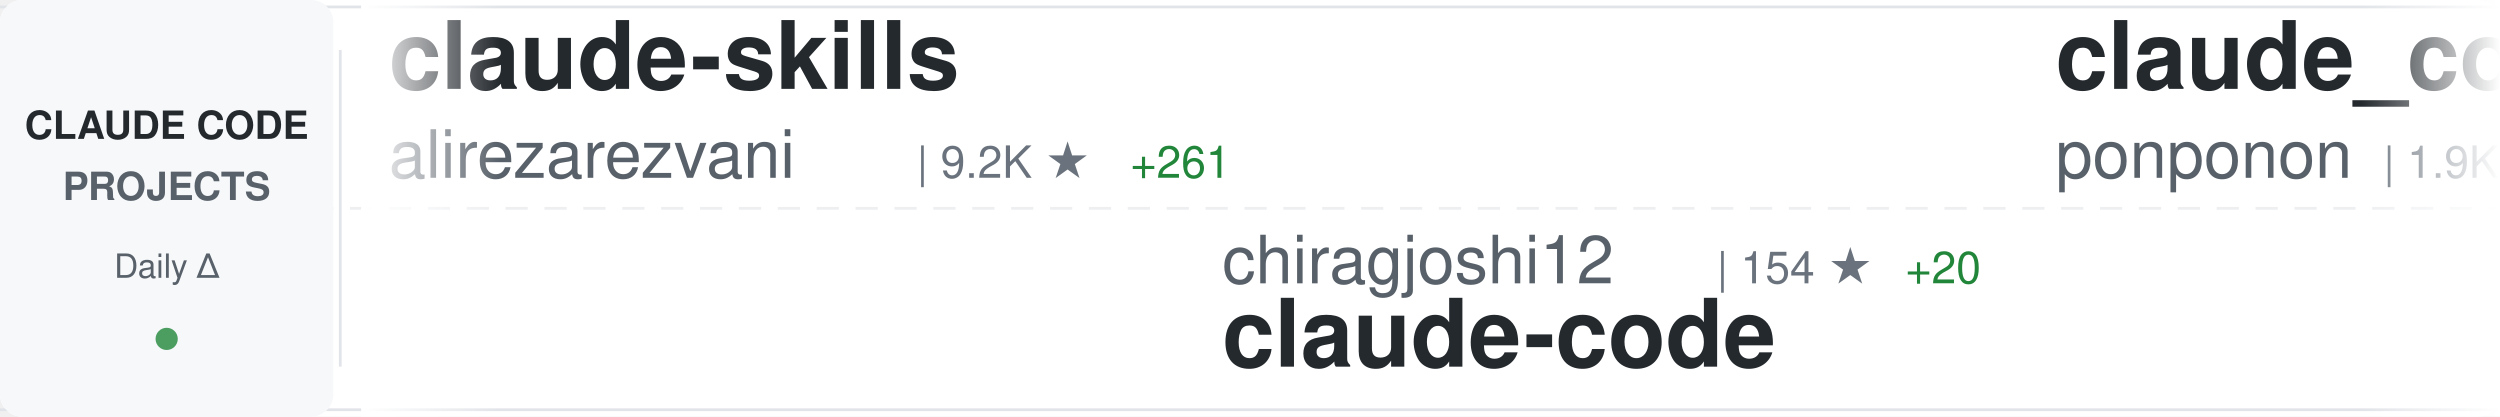
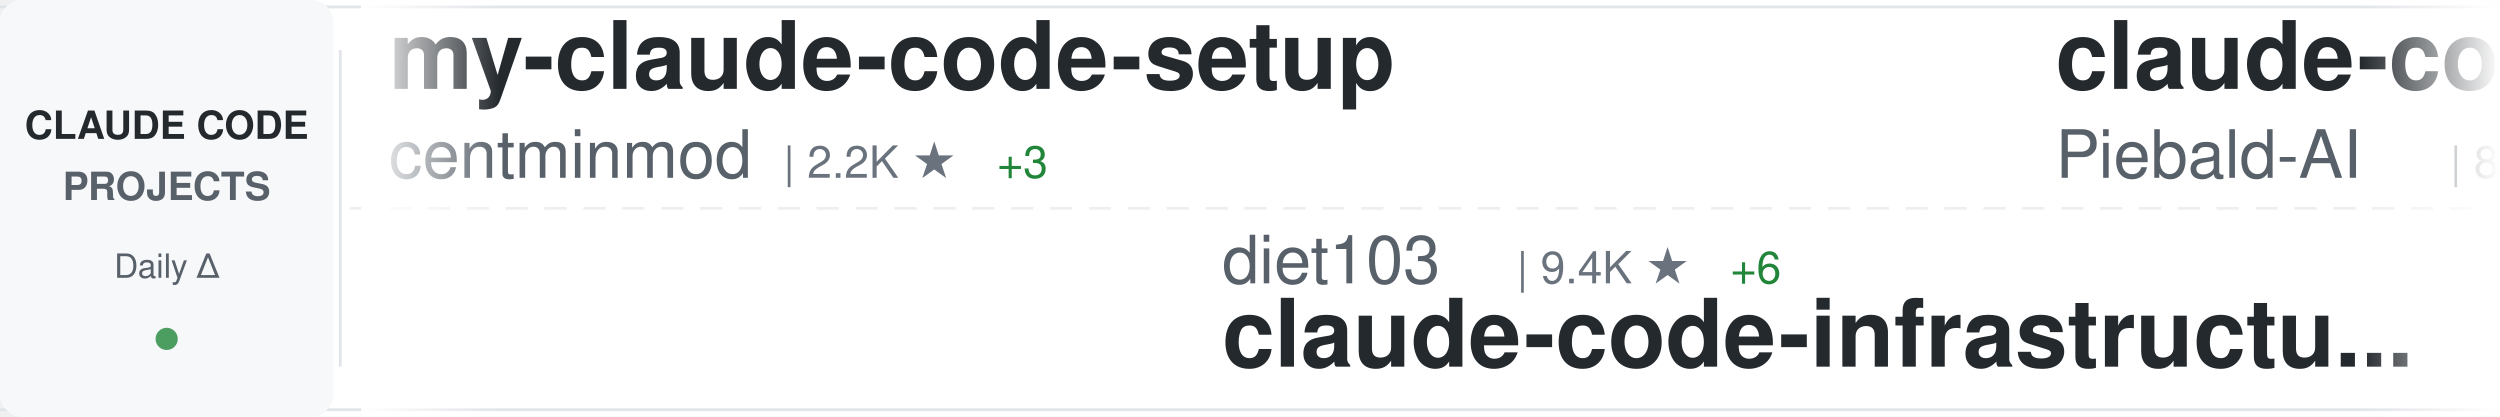
<svg xmlns="http://www.w3.org/2000/svg" width="900" height="150">
  <defs>
    <linearGradient id="awesomeLeftFade" x1="0%" y1="0%" x2="100%" y2="0%">
      <stop offset="0%" style="stop-color:#ffffff;stop-opacity:1" />
      <stop offset="100%" style="stop-color:#ffffff;stop-opacity:0" />
    </linearGradient>
    <linearGradient id="awesomeRightFade" x1="0%" y1="0%" x2="100%" y2="0%">
      <stop offset="0%" style="stop-color:#ffffff;stop-opacity:0" />
      <stop offset="100%" style="stop-color:#ffffff;stop-opacity:1" />
    </linearGradient>
  </defs>
  <rect width="900" height="150" fill="#ffffff" rx="8" />
  <rect x="0" y="2" width="900" height="1" fill="#e1e4e8" />
  <rect x="0" y="147" width="900" height="1" fill="#e1e4e8" />
  <line x1="0" y1="75" x2="900" y2="75" stroke="#e1e4e8" stroke-width="1" stroke-dasharray="8 6" opacity="0.6" />
  <rect x="0" y="0" width="120" height="150" fill="#f6f8fa" rx="8" />
  <text x="60" y="50" font-family="-apple-system, BlinkMacSystemFont, 'Segoe UI', Helvetica, Arial, sans-serif" font-size="14" font-weight="600" fill="#24292e" text-anchor="middle">CLAUDE CODE</text>
  <text x="60" y="72" font-family="-apple-system, BlinkMacSystemFont, 'Segoe UI', Helvetica, Arial, sans-serif" font-size="14" font-weight="600" fill="#586069" text-anchor="middle">PROJECTS</text>
  <text x="60" y="100" font-family="-apple-system, BlinkMacSystemFont, 'Segoe UI', Helvetica, Arial, sans-serif" font-size="12" font-weight="500" fill="#586069" text-anchor="middle">Daily Δ</text>
  <circle cx="60" cy="122" r="4" fill="#22863a" opacity="0.8" />
  <rect x="122" y="18" width="1" height="114" fill="#e1e4e8" />
  <clipPath id="awesomeTickerClip">
    <rect x="130" y="0" width="770" height="150" />
  </clipPath>
  <g clip-path="url(#awesomeTickerClip)">
    <g id="awesomeTickerItems">
      <animateTransform attributeName="transform" attributeType="XML" type="translate" from="0 0" to="-3000 0" dur="54s" repeatCount="indefinite" />
      <g transform="translate(0, 0)">
-         <text x="140" y="32" font-family="-apple-system, BlinkMacSystemFont, 'Segoe UI', Helvetica, Arial, sans-serif" font-size="34" font-weight="600" fill="#24292e">claude-skills</text>
-         <text x="140" y="64" font-family="-apple-system, BlinkMacSystemFont, 'Segoe UI', Helvetica, Arial, sans-serif" font-size="24" font-weight="400" fill="#586069">alirezarezvani</text>
-         <text x="330" y="64" font-family="-apple-system, BlinkMacSystemFont, 'Segoe UI', Helvetica, Arial, sans-serif" font-size="16" font-weight="500" fill="#6a737d">| 9.2K ★</text>
-         <text x="407" y="64" font-family="-apple-system, BlinkMacSystemFont, 'Segoe UI', Helvetica, Arial, sans-serif" font-size="16" font-weight="500" fill="#22863a"> +261</text>
+         <text x="140" y="32" font-family="-apple-system, BlinkMacSystemFont, 'Segoe UI', Helvetica, Arial, sans-serif" font-size="34" font-weight="600" fill="#24292e">my-claude-code-setup</text>
+         <text x="140" y="64" font-family="-apple-system, BlinkMacSystemFont, 'Segoe UI', Helvetica, Arial, sans-serif" font-size="24" font-weight="400" fill="#586069">centminmod</text>
+         <text x="282" y="64" font-family="-apple-system, BlinkMacSystemFont, 'Segoe UI', Helvetica, Arial, sans-serif" font-size="16" font-weight="500" fill="#6a737d">| 2.2K ★</text>
+         <text x="359" y="64" font-family="-apple-system, BlinkMacSystemFont, 'Segoe UI', Helvetica, Arial, sans-serif" font-size="16" font-weight="500" fill="#22863a"> +3</text>
      </g>
      <g transform="translate(300, 0)">
-         <text x="140" y="102" font-family="-apple-system, BlinkMacSystemFont, 'Segoe UI', Helvetica, Arial, sans-serif" font-size="24" font-weight="400" fill="#586069">chiragjoshi12</text>
-         <text x="318" y="102" font-family="-apple-system, BlinkMacSystemFont, 'Segoe UI', Helvetica, Arial, sans-serif" font-size="16" font-weight="500" fill="#6a737d">| 154 ★</text>
-         <text x="386" y="102" font-family="-apple-system, BlinkMacSystemFont, 'Segoe UI', Helvetica, Arial, sans-serif" font-size="16" font-weight="500" fill="#22863a"> +20</text>
-         <text x="140" y="132" font-family="-apple-system, BlinkMacSystemFont, 'Segoe UI', Helvetica, Arial, sans-serif" font-size="34" font-weight="600" fill="#24292e">claude-code</text>
+         <text x="140" y="102" font-family="-apple-system, BlinkMacSystemFont, 'Segoe UI', Helvetica, Arial, sans-serif" font-size="24" font-weight="400" fill="#586069">diet103</text>
+         <text x="246" y="102" font-family="-apple-system, BlinkMacSystemFont, 'Segoe UI', Helvetica, Arial, sans-serif" font-size="16" font-weight="500" fill="#6a737d">| 9.4K ★</text>
+         <text x="323" y="102" font-family="-apple-system, BlinkMacSystemFont, 'Segoe UI', Helvetica, Arial, sans-serif" font-size="16" font-weight="500" fill="#22863a"> +6</text>
+         <text x="140" y="132" font-family="-apple-system, BlinkMacSystemFont, 'Segoe UI', Helvetica, Arial, sans-serif" font-size="34" font-weight="600" fill="#24292e">claude-code-infrastructu...</text>
      </g>
      <g transform="translate(600, 0)">
-         <text x="140" y="32" font-family="-apple-system, BlinkMacSystemFont, 'Segoe UI', Helvetica, Arial, sans-serif" font-size="34" font-weight="600" fill="#24292e">claude_code_src</text>
-         <text x="140" y="64" font-family="-apple-system, BlinkMacSystemFont, 'Segoe UI', Helvetica, Arial, sans-serif" font-size="24" font-weight="400" fill="#586069">ponponon</text>
-         <text x="258" y="64" font-family="-apple-system, BlinkMacSystemFont, 'Segoe UI', Helvetica, Arial, sans-serif" font-size="16" font-weight="500" fill="#6a737d">| 1.9K ★</text>
-         <text x="335" y="64" font-family="-apple-system, BlinkMacSystemFont, 'Segoe UI', Helvetica, Arial, sans-serif" font-size="16" font-weight="500" fill="#22863a"> +189</text>
+         <text x="140" y="32" font-family="-apple-system, BlinkMacSystemFont, 'Segoe UI', Helvetica, Arial, sans-serif" font-size="34" font-weight="600" fill="#24292e">claude-code-system-promp...</text>
+         <text x="140" y="64" font-family="-apple-system, BlinkMacSystemFont, 'Segoe UI', Helvetica, Arial, sans-serif" font-size="24" font-weight="400" fill="#586069">Piebald-AI</text>
+         <text x="282" y="64" font-family="-apple-system, BlinkMacSystemFont, 'Segoe UI', Helvetica, Arial, sans-serif" font-size="16" font-weight="500" fill="#6a737d">| 8.2K ★</text>
+         <text x="359" y="64" font-family="-apple-system, BlinkMacSystemFont, 'Segoe UI', Helvetica, Arial, sans-serif" font-size="16" font-weight="500" fill="#22863a"> +72</text>
      </g>
      <g transform="translate(900, 0)">
-         <text x="140" y="102" font-family="-apple-system, BlinkMacSystemFont, 'Segoe UI', Helvetica, Arial, sans-serif" font-size="24" font-weight="400" fill="#586069">shareAI-lab</text>
-         <text x="294" y="102" font-family="-apple-system, BlinkMacSystemFont, 'Segoe UI', Helvetica, Arial, sans-serif" font-size="16" font-weight="500" fill="#6a737d">| 47.9K ★</text>
-         <text x="380" y="102" font-family="-apple-system, BlinkMacSystemFont, 'Segoe UI', Helvetica, Arial, sans-serif" font-size="16" font-weight="500" fill="#22863a"> +644</text>
-         <text x="140" y="132" font-family="-apple-system, BlinkMacSystemFont, 'Segoe UI', Helvetica, Arial, sans-serif" font-size="34" font-weight="600" fill="#24292e">learn-claude-code</text>
+         <text x="140" y="102" font-family="-apple-system, BlinkMacSystemFont, 'Segoe UI', Helvetica, Arial, sans-serif" font-size="24" font-weight="400" fill="#586069">ponponon</text>
+         <text x="258" y="102" font-family="-apple-system, BlinkMacSystemFont, 'Segoe UI', Helvetica, Arial, sans-serif" font-size="16" font-weight="500" fill="#6a737d">| 1.9K ★</text>
+         <text x="335" y="102" font-family="-apple-system, BlinkMacSystemFont, 'Segoe UI', Helvetica, Arial, sans-serif" font-size="16" font-weight="500" fill="#22863a"> +126</text>
+         <text x="140" y="132" font-family="-apple-system, BlinkMacSystemFont, 'Segoe UI', Helvetica, Arial, sans-serif" font-size="34" font-weight="600" fill="#24292e">claude_code_src</text>
      </g>
      <g transform="translate(1200, 0)">
-         <text x="140" y="32" font-family="-apple-system, BlinkMacSystemFont, 'Segoe UI', Helvetica, Arial, sans-serif" font-size="34" font-weight="600" fill="#24292e">claude-task-master</text>
-         <text x="140" y="64" font-family="-apple-system, BlinkMacSystemFont, 'Segoe UI', Helvetica, Arial, sans-serif" font-size="24" font-weight="400" fill="#586069">eyaltoledano</text>
-         <text x="306" y="64" font-family="-apple-system, BlinkMacSystemFont, 'Segoe UI', Helvetica, Arial, sans-serif" font-size="16" font-weight="500" fill="#6a737d">| 26.4K ★</text>
-         <text x="392" y="64" font-family="-apple-system, BlinkMacSystemFont, 'Segoe UI', Helvetica, Arial, sans-serif" font-size="16" font-weight="500" fill="#22863a"> +22</text>
+         <text x="140" y="32" font-family="-apple-system, BlinkMacSystemFont, 'Segoe UI', Helvetica, Arial, sans-serif" font-size="34" font-weight="600" fill="#24292e">claude-code-workflows</text>
+         <text x="140" y="64" font-family="-apple-system, BlinkMacSystemFont, 'Segoe UI', Helvetica, Arial, sans-serif" font-size="24" font-weight="400" fill="#586069">OneRedOak</text>
+         <text x="270" y="64" font-family="-apple-system, BlinkMacSystemFont, 'Segoe UI', Helvetica, Arial, sans-serif" font-size="16" font-weight="500" fill="#6a737d">| 3.8K ★</text>
+         <text x="347" y="64" font-family="-apple-system, BlinkMacSystemFont, 'Segoe UI', Helvetica, Arial, sans-serif" font-size="16" font-weight="500" fill="#22863a"> +1</text>
      </g>
      <g transform="translate(1500, 0)">
-         <text x="140" y="102" font-family="-apple-system, BlinkMacSystemFont, 'Segoe UI', Helvetica, Arial, sans-serif" font-size="24" font-weight="400" fill="#586069">snarktank</text>
-         <text x="270" y="102" font-family="-apple-system, BlinkMacSystemFont, 'Segoe UI', Helvetica, Arial, sans-serif" font-size="16" font-weight="500" fill="#6a737d">| 14.3K ★</text>
-         <text x="356" y="102" font-family="-apple-system, BlinkMacSystemFont, 'Segoe UI', Helvetica, Arial, sans-serif" font-size="16" font-weight="500" fill="#22863a"> +67</text>
-         <text x="140" y="132" font-family="-apple-system, BlinkMacSystemFont, 'Segoe UI', Helvetica, Arial, sans-serif" font-size="34" font-weight="600" fill="#24292e">ralph</text>
+         <text x="140" y="102" font-family="-apple-system, BlinkMacSystemFont, 'Segoe UI', Helvetica, Arial, sans-serif" font-size="24" font-weight="400" fill="#586069">disler</text>
+         <text x="234" y="102" font-family="-apple-system, BlinkMacSystemFont, 'Segoe UI', Helvetica, Arial, sans-serif" font-size="16" font-weight="500" fill="#6a737d">| 3.5K ★</text>
+         <text x="311" y="102" font-family="-apple-system, BlinkMacSystemFont, 'Segoe UI', Helvetica, Arial, sans-serif" font-size="16" font-weight="500" fill="#22863a"> +5</text>
+         <text x="140" y="132" font-family="-apple-system, BlinkMacSystemFont, 'Segoe UI', Helvetica, Arial, sans-serif" font-size="34" font-weight="600" fill="#24292e">claude-code-hooks-master...</text>
      </g>
      <g transform="translate(1800, 0)">
-         <text x="140" y="32" font-family="-apple-system, BlinkMacSystemFont, 'Segoe UI', Helvetica, Arial, sans-serif" font-size="34" font-weight="600" fill="#24292e">claude-howto</text>
-         <text x="140" y="64" font-family="-apple-system, BlinkMacSystemFont, 'Segoe UI', Helvetica, Arial, sans-serif" font-size="24" font-weight="400" fill="#586069">luongnv89</text>
-         <text x="270" y="64" font-family="-apple-system, BlinkMacSystemFont, 'Segoe UI', Helvetica, Arial, sans-serif" font-size="16" font-weight="500" fill="#6a737d">| 17.7K ★</text>
-         <text x="356" y="64" font-family="-apple-system, BlinkMacSystemFont, 'Segoe UI', Helvetica, Arial, sans-serif" font-size="16" font-weight="500" fill="#22863a"> +743</text>
+         <text x="140" y="32" font-family="-apple-system, BlinkMacSystemFont, 'Segoe UI', Helvetica, Arial, sans-serif" font-size="34" font-weight="600" fill="#24292e">claude-code-ultimate-gui...</text>
+         <text x="140" y="64" font-family="-apple-system, BlinkMacSystemFont, 'Segoe UI', Helvetica, Arial, sans-serif" font-size="24" font-weight="400" fill="#586069">FlorianBruniaux</text>
+         <text x="342" y="64" font-family="-apple-system, BlinkMacSystemFont, 'Segoe UI', Helvetica, Arial, sans-serif" font-size="16" font-weight="500" fill="#6a737d">| 2.8K ★</text>
+         <text x="419" y="64" font-family="-apple-system, BlinkMacSystemFont, 'Segoe UI', Helvetica, Arial, sans-serif" font-size="16" font-weight="500" fill="#22863a"> +51</text>
      </g>
      <g transform="translate(2100, 0)">
-         <text x="140" y="102" font-family="-apple-system, BlinkMacSystemFont, 'Segoe UI', Helvetica, Arial, sans-serif" font-size="24" font-weight="400" fill="#586069">Yuyz0112</text>
-         <text x="258" y="102" font-family="-apple-system, BlinkMacSystemFont, 'Segoe UI', Helvetica, Arial, sans-serif" font-size="16" font-weight="500" fill="#6a737d">| 2.3K ★</text>
-         <text x="335" y="102" font-family="-apple-system, BlinkMacSystemFont, 'Segoe UI', Helvetica, Arial, sans-serif" font-size="16" font-weight="500" fill="#22863a"> +9</text>
-         <text x="140" y="132" font-family="-apple-system, BlinkMacSystemFont, 'Segoe UI', Helvetica, Arial, sans-serif" font-size="34" font-weight="600" fill="#24292e">claude-code-reverse</text>
+         <text x="140" y="102" font-family="-apple-system, BlinkMacSystemFont, 'Segoe UI', Helvetica, Arial, sans-serif" font-size="24" font-weight="400" fill="#586069">router-for-me</text>
+         <text x="318" y="102" font-family="-apple-system, BlinkMacSystemFont, 'Segoe UI', Helvetica, Arial, sans-serif" font-size="16" font-weight="500" fill="#6a737d">| 22.8K ★</text>
+         <text x="404" y="102" font-family="-apple-system, BlinkMacSystemFont, 'Segoe UI', Helvetica, Arial, sans-serif" font-size="16" font-weight="500" fill="#22863a"> +318</text>
+         <text x="140" y="132" font-family="-apple-system, BlinkMacSystemFont, 'Segoe UI', Helvetica, Arial, sans-serif" font-size="34" font-weight="600" fill="#24292e">CLIProxyAPI</text>
      </g>
      <g transform="translate(2400, 0)">
-         <text x="140" y="32" font-family="-apple-system, BlinkMacSystemFont, 'Segoe UI', Helvetica, Arial, sans-serif" font-size="34" font-weight="600" fill="#24292e">claude-code-tudou</text>
-         <text x="140" y="64" font-family="-apple-system, BlinkMacSystemFont, 'Segoe UI', Helvetica, Arial, sans-serif" font-size="24" font-weight="400" fill="#586069">AICoderTudou</text>
-         <text x="306" y="64" font-family="-apple-system, BlinkMacSystemFont, 'Segoe UI', Helvetica, Arial, sans-serif" font-size="16" font-weight="500" fill="#6a737d">| 328 ★</text>
-         <text x="374" y="64" font-family="-apple-system, BlinkMacSystemFont, 'Segoe UI', Helvetica, Arial, sans-serif" font-size="16" font-weight="500" fill="#22863a"> +107</text>
+         <text x="140" y="32" font-family="-apple-system, BlinkMacSystemFont, 'Segoe UI', Helvetica, Arial, sans-serif" font-size="34" font-weight="600" fill="#24292e">claudecodeui</text>
+         <text x="140" y="64" font-family="-apple-system, BlinkMacSystemFont, 'Segoe UI', Helvetica, Arial, sans-serif" font-size="24" font-weight="400" fill="#586069">siteboon</text>
+         <text x="258" y="64" font-family="-apple-system, BlinkMacSystemFont, 'Segoe UI', Helvetica, Arial, sans-serif" font-size="16" font-weight="500" fill="#6a737d">| 9.4K ★</text>
+         <text x="335" y="64" font-family="-apple-system, BlinkMacSystemFont, 'Segoe UI', Helvetica, Arial, sans-serif" font-size="16" font-weight="500" fill="#22863a"> +75</text>
      </g>
      <g transform="translate(2700, 0)">
-         <text x="140" y="102" font-family="-apple-system, BlinkMacSystemFont, 'Segoe UI', Helvetica, Arial, sans-serif" font-size="24" font-weight="400" fill="#586069">isboyjc</text>
-         <text x="246" y="102" font-family="-apple-system, BlinkMacSystemFont, 'Segoe UI', Helvetica, Arial, sans-serif" font-size="16" font-weight="500" fill="#6a737d">| 119 ★</text>
-         <text x="314" y="102" font-family="-apple-system, BlinkMacSystemFont, 'Segoe UI', Helvetica, Arial, sans-serif" font-size="16" font-weight="500" fill="#22863a"> +21</text>
-         <text x="140" y="132" font-family="-apple-system, BlinkMacSystemFont, 'Segoe UI', Helvetica, Arial, sans-serif" font-size="34" font-weight="600" fill="#24292e">claude-code</text>
+         <text x="140" y="102" font-family="-apple-system, BlinkMacSystemFont, 'Segoe UI', Helvetica, Arial, sans-serif" font-size="24" font-weight="400" fill="#586069">Kuberwastaken</text>
+         <text x="318" y="102" font-family="-apple-system, BlinkMacSystemFont, 'Segoe UI', Helvetica, Arial, sans-serif" font-size="16" font-weight="500" fill="#6a737d">| 7.9K ★</text>
+         <text x="395" y="102" font-family="-apple-system, BlinkMacSystemFont, 'Segoe UI', Helvetica, Arial, sans-serif" font-size="16" font-weight="500" fill="#22863a"> +381</text>
+         <text x="140" y="132" font-family="-apple-system, BlinkMacSystemFont, 'Segoe UI', Helvetica, Arial, sans-serif" font-size="34" font-weight="600" fill="#24292e">claurst</text>
      </g>
      <g transform="translate(3000, 0)">
-         <text x="140" y="32" font-family="-apple-system, BlinkMacSystemFont, 'Segoe UI', Helvetica, Arial, sans-serif" font-size="34" font-weight="600" fill="#24292e">claude-skills</text>
-         <text x="140" y="64" font-family="-apple-system, BlinkMacSystemFont, 'Segoe UI', Helvetica, Arial, sans-serif" font-size="24" font-weight="400" fill="#586069">alirezarezvani</text>
-         <text x="330" y="64" font-family="-apple-system, BlinkMacSystemFont, 'Segoe UI', Helvetica, Arial, sans-serif" font-size="16" font-weight="500" fill="#6a737d">| 9.2K ★</text>
-         <text x="407" y="64" font-family="-apple-system, BlinkMacSystemFont, 'Segoe UI', Helvetica, Arial, sans-serif" font-size="16" font-weight="500" fill="#22863a"> +261</text>
+         <text x="140" y="32" font-family="-apple-system, BlinkMacSystemFont, 'Segoe UI', Helvetica, Arial, sans-serif" font-size="34" font-weight="600" fill="#24292e">my-claude-code-setup</text>
+         <text x="140" y="64" font-family="-apple-system, BlinkMacSystemFont, 'Segoe UI', Helvetica, Arial, sans-serif" font-size="24" font-weight="400" fill="#586069">centminmod</text>
+         <text x="282" y="64" font-family="-apple-system, BlinkMacSystemFont, 'Segoe UI', Helvetica, Arial, sans-serif" font-size="16" font-weight="500" fill="#6a737d">| 2.2K ★</text>
+         <text x="359" y="64" font-family="-apple-system, BlinkMacSystemFont, 'Segoe UI', Helvetica, Arial, sans-serif" font-size="16" font-weight="500" fill="#22863a"> +3</text>
      </g>
      <g transform="translate(3300, 0)">
-         <text x="140" y="102" font-family="-apple-system, BlinkMacSystemFont, 'Segoe UI', Helvetica, Arial, sans-serif" font-size="24" font-weight="400" fill="#586069">chiragjoshi12</text>
-         <text x="318" y="102" font-family="-apple-system, BlinkMacSystemFont, 'Segoe UI', Helvetica, Arial, sans-serif" font-size="16" font-weight="500" fill="#6a737d">| 154 ★</text>
-         <text x="386" y="102" font-family="-apple-system, BlinkMacSystemFont, 'Segoe UI', Helvetica, Arial, sans-serif" font-size="16" font-weight="500" fill="#22863a"> +20</text>
-         <text x="140" y="132" font-family="-apple-system, BlinkMacSystemFont, 'Segoe UI', Helvetica, Arial, sans-serif" font-size="34" font-weight="600" fill="#24292e">claude-code</text>
+         <text x="140" y="102" font-family="-apple-system, BlinkMacSystemFont, 'Segoe UI', Helvetica, Arial, sans-serif" font-size="24" font-weight="400" fill="#586069">diet103</text>
+         <text x="246" y="102" font-family="-apple-system, BlinkMacSystemFont, 'Segoe UI', Helvetica, Arial, sans-serif" font-size="16" font-weight="500" fill="#6a737d">| 9.4K ★</text>
+         <text x="323" y="102" font-family="-apple-system, BlinkMacSystemFont, 'Segoe UI', Helvetica, Arial, sans-serif" font-size="16" font-weight="500" fill="#22863a"> +6</text>
+         <text x="140" y="132" font-family="-apple-system, BlinkMacSystemFont, 'Segoe UI', Helvetica, Arial, sans-serif" font-size="34" font-weight="600" fill="#24292e">claude-code-infrastructu...</text>
      </g>
      <g transform="translate(3600, 0)">
-         <text x="140" y="32" font-family="-apple-system, BlinkMacSystemFont, 'Segoe UI', Helvetica, Arial, sans-serif" font-size="34" font-weight="600" fill="#24292e">claude_code_src</text>
-         <text x="140" y="64" font-family="-apple-system, BlinkMacSystemFont, 'Segoe UI', Helvetica, Arial, sans-serif" font-size="24" font-weight="400" fill="#586069">ponponon</text>
-         <text x="258" y="64" font-family="-apple-system, BlinkMacSystemFont, 'Segoe UI', Helvetica, Arial, sans-serif" font-size="16" font-weight="500" fill="#6a737d">| 1.9K ★</text>
-         <text x="335" y="64" font-family="-apple-system, BlinkMacSystemFont, 'Segoe UI', Helvetica, Arial, sans-serif" font-size="16" font-weight="500" fill="#22863a"> +189</text>
+         <text x="140" y="32" font-family="-apple-system, BlinkMacSystemFont, 'Segoe UI', Helvetica, Arial, sans-serif" font-size="34" font-weight="600" fill="#24292e">claude-code-system-promp...</text>
+         <text x="140" y="64" font-family="-apple-system, BlinkMacSystemFont, 'Segoe UI', Helvetica, Arial, sans-serif" font-size="24" font-weight="400" fill="#586069">Piebald-AI</text>
+         <text x="282" y="64" font-family="-apple-system, BlinkMacSystemFont, 'Segoe UI', Helvetica, Arial, sans-serif" font-size="16" font-weight="500" fill="#6a737d">| 8.2K ★</text>
+         <text x="359" y="64" font-family="-apple-system, BlinkMacSystemFont, 'Segoe UI', Helvetica, Arial, sans-serif" font-size="16" font-weight="500" fill="#22863a"> +72</text>
      </g>
      <g transform="translate(3900, 0)">
-         <text x="140" y="102" font-family="-apple-system, BlinkMacSystemFont, 'Segoe UI', Helvetica, Arial, sans-serif" font-size="24" font-weight="400" fill="#586069">shareAI-lab</text>
-         <text x="294" y="102" font-family="-apple-system, BlinkMacSystemFont, 'Segoe UI', Helvetica, Arial, sans-serif" font-size="16" font-weight="500" fill="#6a737d">| 47.9K ★</text>
-         <text x="380" y="102" font-family="-apple-system, BlinkMacSystemFont, 'Segoe UI', Helvetica, Arial, sans-serif" font-size="16" font-weight="500" fill="#22863a"> +644</text>
-         <text x="140" y="132" font-family="-apple-system, BlinkMacSystemFont, 'Segoe UI', Helvetica, Arial, sans-serif" font-size="34" font-weight="600" fill="#24292e">learn-claude-code</text>
+         <text x="140" y="102" font-family="-apple-system, BlinkMacSystemFont, 'Segoe UI', Helvetica, Arial, sans-serif" font-size="24" font-weight="400" fill="#586069">ponponon</text>
+         <text x="258" y="102" font-family="-apple-system, BlinkMacSystemFont, 'Segoe UI', Helvetica, Arial, sans-serif" font-size="16" font-weight="500" fill="#6a737d">| 1.9K ★</text>
+         <text x="335" y="102" font-family="-apple-system, BlinkMacSystemFont, 'Segoe UI', Helvetica, Arial, sans-serif" font-size="16" font-weight="500" fill="#22863a"> +126</text>
+         <text x="140" y="132" font-family="-apple-system, BlinkMacSystemFont, 'Segoe UI', Helvetica, Arial, sans-serif" font-size="34" font-weight="600" fill="#24292e">claude_code_src</text>
      </g>
    </g>
  </g>
  <rect x="130" y="0" width="50" height="150" fill="url(#awesomeLeftFade)" />
  <rect x="850" y="0" width="50" height="150" fill="url(#awesomeRightFade)" />
</svg>
